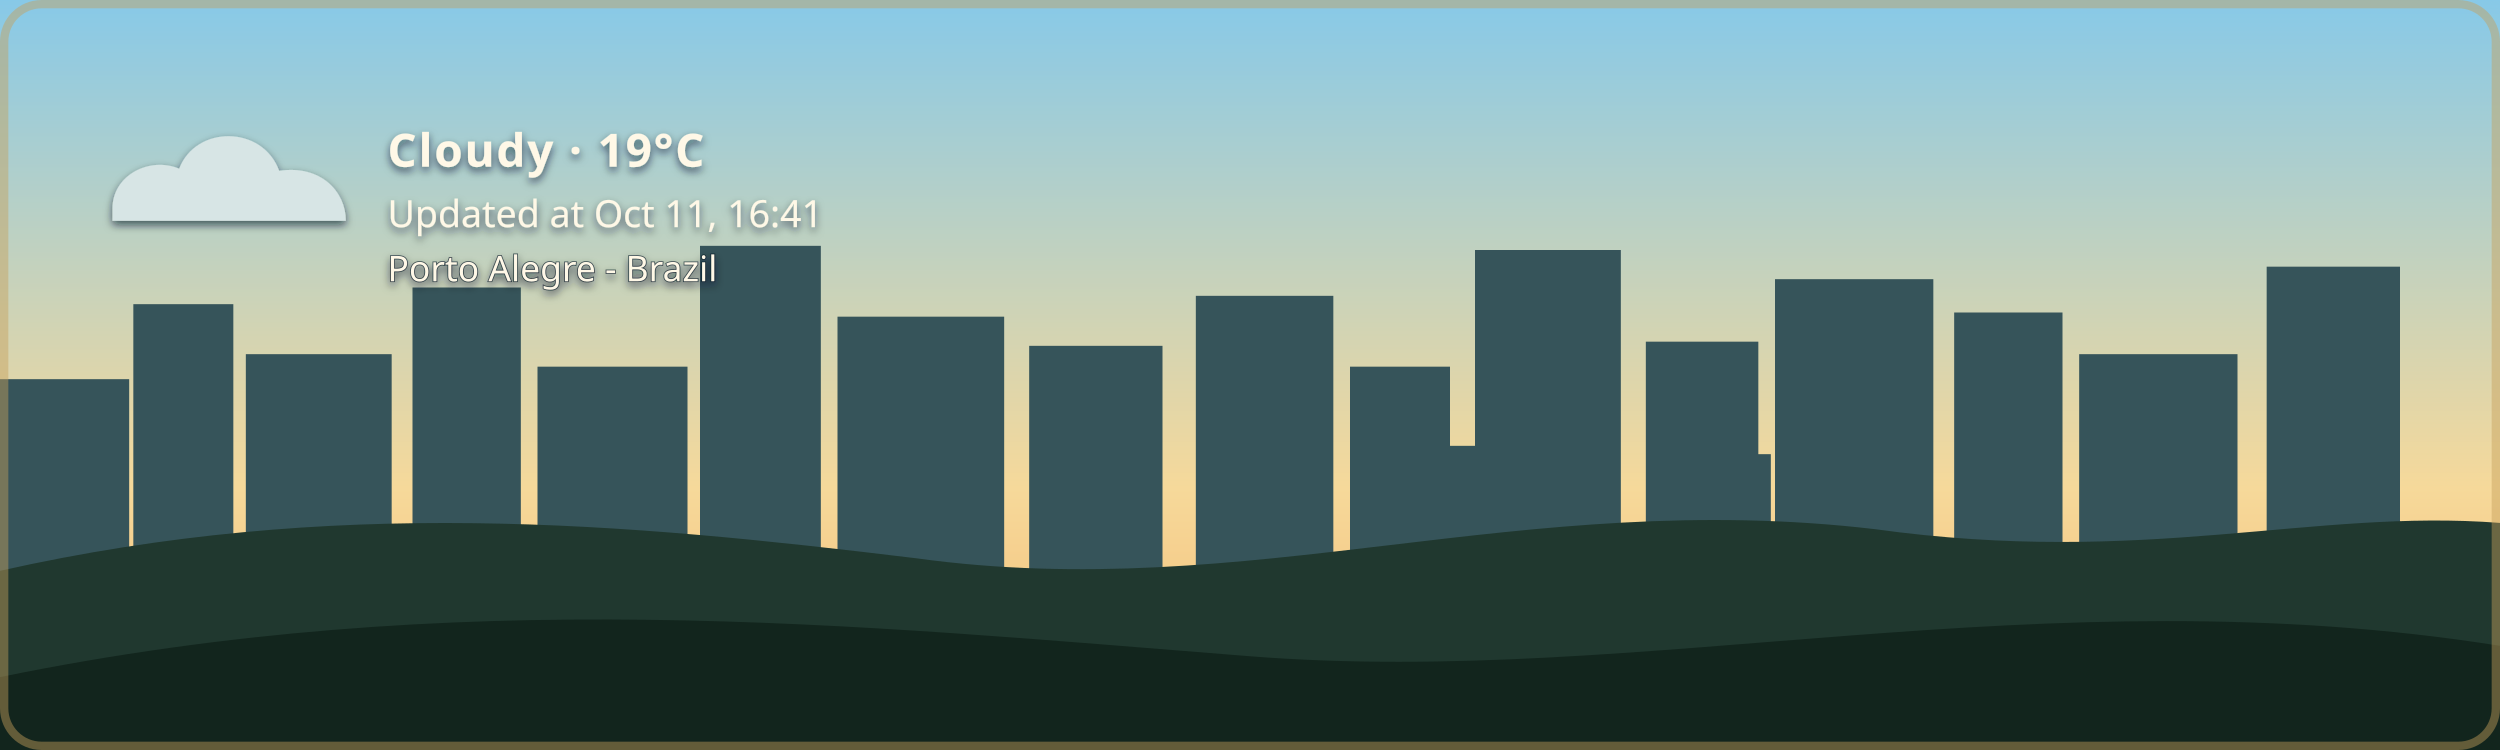
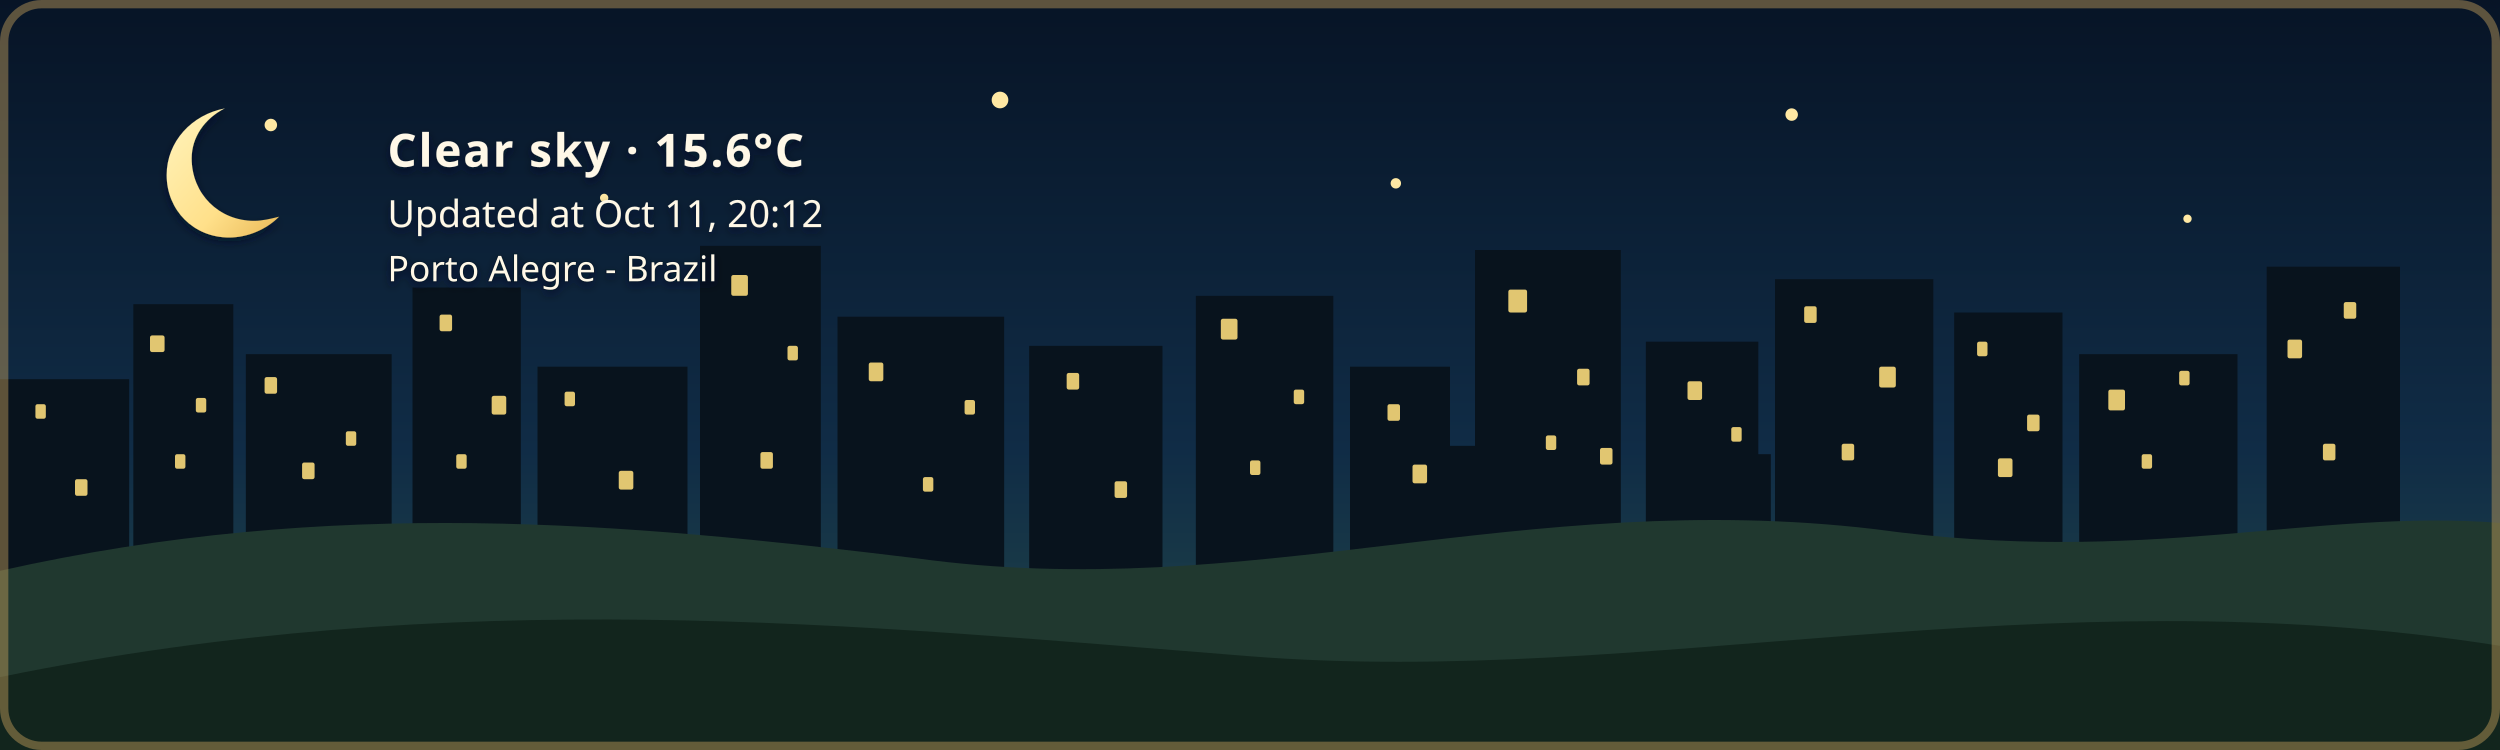
- <svg xmlns="http://www.w3.org/2000/svg" width="1200" height="360" viewBox="0 0 1200 360" role="img" aria-labelledby="title description" class="github-time-day weather-cloudy alert-none" data-temperature="19°C" lang="en-US">
+ <svg xmlns="http://www.w3.org/2000/svg" width="1200" height="360" viewBox="0 0 1200 360" role="img" aria-labelledby="title description" class="github-time-night weather-clear alert-none" data-temperature="15.6°C" lang="en-US">
  <defs>
    <linearGradient id="daySky" x1="0" y1="0" x2="0" y2="1">
      <stop offset="0%" stop-color="#87c9e8" />
      <stop offset="65%" stop-color="#f6d99a" />
      <stop offset="100%" stop-color="#f4b66e" />
    </linearGradient>
    <linearGradient id="sunsetSky" x1="0" y1="0" x2="0" y2="1">
      <stop offset="0%" stop-color="#4d568f" />
      <stop offset="55%" stop-color="#d46a66" />
      <stop offset="100%" stop-color="#f4a259" />
    </linearGradient>
    <linearGradient id="nightSky" x1="0" y1="0" x2="0" y2="1">
      <stop offset="0%" stop-color="#071426" />
      <stop offset="60%" stop-color="#102c46" />
      <stop offset="100%" stop-color="#244b4a" />
    </linearGradient>
    <linearGradient id="dawnSky" x1="0" y1="0" x2="0" y2="1">
      <stop offset="0%" stop-color="#766b9f" />
      <stop offset="55%" stop-color="#d7939b" />
      <stop offset="100%" stop-color="#f4c280" />
    </linearGradient>
    <radialGradient id="weatherSunFill" cx="35%" cy="30%" r="72%">
      <stop offset="0%" stop-color="#fff4b8" />
      <stop offset="58%" stop-color="#ffdc7a" />
      <stop offset="100%" stop-color="#f2b84f" />
    </radialGradient>
    <linearGradient id="weatherMoonFill" x1="0" y1="0" x2="1" y2="1">
      <stop offset="0%" stop-color="#fff4bd" />
      <stop offset="62%" stop-color="#ffe08a" />
      <stop offset="100%" stop-color="#e9b957" />
    </linearGradient>
    <filter id="weatherContentShadow" x="-20" y="-20" width="500" height="180" filterUnits="userSpaceOnUse">
      <feGaussianBlur in="SourceAlpha" stdDeviation="2" result="shadowBlur" />
      <feOffset in="shadowBlur" dx="0" dy="2" result="shadowOffset" />
      <feFlood flood-color="#071426" flood-opacity="0.65" result="shadowColor" />
      <feComposite in="shadowColor" in2="shadowOffset" operator="in" result="shadow" />
      <feMerge>
        <feMergeNode in="shadow" />
        <feMergeNode in="SourceGraphic" />
      </feMerge>
    </filter>
  </defs>
  <style>
    /* The sky state is updated by the GitHub Action based on local time. */

    .sky {
      animation: none !important;
    }

    .github-time-day .day-sky,
    .github-time-sunset .sunset-sky,
    .github-time-night .night-sky,
    .github-time-dawn .dawn-sky {
      opacity: 1;
    }

    .github-time-day .sunset-sky,
    .github-time-day .night-sky,
    .github-time-day .dawn-sky,
    .github-time-sunset .day-sky,
    .github-time-sunset .night-sky,
    .github-time-sunset .dawn-sky,
    .github-time-night .day-sky,
    .github-time-night .sunset-sky,
    .github-time-night .dawn-sky,
    .github-time-dawn .day-sky,
    .github-time-dawn .sunset-sky,
    .github-time-dawn .night-sky {
      opacity: 0;
    }

    .github-time-day .day-sky,
    .github-time-sunset .sunset-sky,
    .github-time-night .night-sky,
    .github-time-dawn .dawn-sky {
      animation: sky-fade-in 2.5s ease both !important;
    }

    .weather-effect {
      display: none;
    }

    .github-time-night.weather-clear .weather-moon,
    .github-time-day.weather-clear .weather-sun,
    .github-time-sunset.weather-clear .weather-sun,
    .github-time-dawn.weather-clear .weather-sun,
    .weather-cloudy .weather-cloud,
    .weather-rain .weather-cloud,
    .weather-rain .weather-rainfall,
    .weather-wind-rain .weather-cloud,
    .weather-wind-rain .weather-wind,
    .weather-wind-rain .weather-wind-rainfall,
    .weather-storm .weather-cloud,
    .weather-storm .weather-rainfall,
    .weather-storm .weather-lightning,
    .weather-snow .weather-cloud,
    .weather-snow .weather-snowfall {
      display: block;
    }

    .weather-sun {
      transform-box: fill-box;
      transform-origin: center;
      animation: weather-pulse 4s ease-in-out infinite;
    }

    .weather-moon {
      animation: moon-glow 4s ease-in-out infinite;
    }

    .weather-cloud path {
      animation: cloud-drift 8s ease-in-out infinite alternate;
    }

    .weather-rainfall path {
      animation: rain-fall 1.4s linear infinite;
    }

    .weather-rainfall path:nth-child(2) {
      animation-delay: 0.35s;
    }

    .weather-rainfall path:nth-child(3) {
      animation-delay: 0.7s;
    }

    .weather-wind-rainfall path {
      animation: wind-rain-fall 1.15s linear infinite;
    }

    .weather-wind-rainfall path:nth-child(2) {
      animation-delay: 0.3s;
    }

    .weather-wind-rainfall path:nth-child(3) {
      animation-delay: 0.6s;
    }

    .weather-wind path {
      animation: wind-sweep 1.8s ease-in-out infinite;
    }

    .weather-wind path:nth-child(2) {
      animation-delay: 0.45s;
    }

    .weather-snowfall circle {
      animation: snow-fall 3s ease-in-out infinite;
    }

    .weather-snowfall circle:nth-child(2) {
      animation-delay: 1s;
    }

    .weather-snowfall circle:nth-child(3) {
      animation-delay: 2s;
    }

    .weather-lightning {
      animation: lightning-flash 4s ease-in-out infinite;
    }

    svg.github-time-day .city-back,
    svg.github-time-day .city-mid {
      fill: #36545a;
    }

    svg.github-time-sunset .city-back,
    svg.github-time-sunset .city-mid {
      fill: #303247;
    }

    svg.github-time-night .city-back,
    svg.github-time-night .city-mid {
      fill: #08131d;
    }

    svg.github-time-dawn .city-back,
    svg.github-time-dawn .city-mid {
      fill: #404158;
    }

    .city-window {
      opacity: 0;
      fill: #f8d97a;
    }

    svg.github-time-night .city-window,
    svg.github-time-dawn .city-window,
    svg.github-time-sunset .city-window {
      opacity: 0.9;
    }

    .city-window rect {
      animation: city-window-toggle-a 20s steps(1, end) infinite;
    }

    .city-window rect:nth-child(3n) {
      animation-name: city-window-toggle-b;
      animation-delay: -4s;
    }

    .city-window rect:nth-child(4n) {
      animation-name: city-window-toggle-c;
      animation-delay: -9s;
    }

    .city-window rect:nth-child(5n) {
      animation-name: city-window-toggle-d;
      animation-delay: -13s;
    }

    .city-window rect:nth-child(7n) {
      animation-name: city-window-toggle-e;
      animation-delay: -17s;
    }

    #weather-alert-level,
    #weather-alert-detail {
      display: none;
    }

    svg.alert-yellow #weather-alert-level,
    svg.alert-yellow #weather-alert-detail,
    svg.alert-orange #weather-alert-level,
    svg.alert-orange #weather-alert-detail,
    svg.alert-red #weather-alert-level,
    svg.alert-red #weather-alert-detail {
      display: block;
    }

    svg.alert-yellow #weather-alert-level {
      fill: #f4d35e;
    }

    svg.alert-yellow #weather-alert-detail {
      fill: #fff3b3;
    }

    svg.alert-orange #weather-alert-level {
      fill: #f9a74f;
    }

    svg.alert-orange #weather-alert-detail {
      fill: #ffd0a0;
    }

    svg.alert-red #weather-alert-level {
      fill: #ff675c;
    }

    svg.alert-red #weather-alert-detail {
      fill: #ffc2bf;
    }

    #weather-description,
    #weather-time,
    #weather-alert-level,
    #weather-alert-detail,
    #weather-location {
      animation: info-fade-in 1.5s ease both;
      font-family: sans-serif;
    }

    #weather-description {
      letter-spacing: 0.04em;
    }

    @keyframes sky-fade-in {
      from {
        opacity: 0;
      }

      to {
        opacity: 1;
      }
    }

    @keyframes info-fade-in {
      from {
        opacity: 0;
        transform: translateY(6px);
      }

      to {
        opacity: 1;
        transform: translateY(0);
      }
    }

    @keyframes weather-pulse {
      0%,
      100% {
        opacity: 0.85;
        transform: scale(0.96);
      }

      50% {
        opacity: 1;
        transform: scale(1.04);
      }
    }

    @keyframes moon-glow {
      0%,
      100% {
        opacity: 0.8;
      }

      50% {
        opacity: 1;
      }
    }

    @keyframes cloud-drift {
      from {
        transform: translateX(-5px);
      }

      to {
        transform: translateX(8px);
      }
    }

    @keyframes rain-fall {
      0% {
        opacity: 0;
        transform: translateY(-7px);
      }

      25%,
      75% {
        opacity: 1;
      }

      100% {
        opacity: 0;
        transform: translateY(10px);
      }
    }

    @keyframes wind-rain-fall {
      0% {
        opacity: 0;
        transform: translate(-6px, -5px);
      }

      25%,
      75% {
        opacity: 1;
      }

      100% {
        opacity: 0;
        transform: translate(8px, 10px);
      }
    }

    @keyframes wind-sweep {
      0%,
      100% {
        opacity: 0.3;
        transform: translateX(-7px);
      }

      50% {
        opacity: 1;
        transform: translateX(6px);
      }
    }

    @keyframes snow-fall {
      0%,
      100% {
        opacity: 0.35;
        transform: translateY(-5px);
      }

      50% {
        opacity: 1;
        transform: translate(5px, 8px);
      }
    }

    @keyframes lightning-flash {
      0%,
      88%,
      100% {
        opacity: 0;
      }

      90%,
      93% {
        opacity: 1;
      }
    }

    @keyframes city-window-toggle-a {
      0%,
      19%,
      61%,
      100% {
        opacity: 1;
      }

      20%,
      60% {
        opacity: 0;
      }
    }

    @keyframes city-window-toggle-b {
      0%,
      34%,
      76%,
      100% {
        opacity: 0;
      }

      35%,
      75% {
        opacity: 1;
      }
    }

    @keyframes city-window-toggle-c {
      0%,
      24%,
      46%,
      100% {
        opacity: 1;
      }

      25%,
      45% {
        opacity: 0;
      }
    }

    @keyframes city-window-toggle-d {
      0%,
      49%,
      86%,
      100% {
        opacity: 1;
      }

      50%,
      85% {
        opacity: 0;
      }
    }

    @keyframes city-window-toggle-e {
      0%,
      14%,
      56%,
      100% {
        opacity: 0;
      }

      15%,
      55% {
        opacity: 1;
      }
    }

    .stars {
      opacity: 0;
    }

    .github-time-sunset .stars,
    .github-time-dawn .stars {
      opacity: 0.35;
    }

    .github-time-night .stars {
      opacity: 1;
    }

    .star {
      animation: twinkle 2.5s ease-in-out infinite;
      transform-box: fill-box;
      transform-origin: center;
    }

    .star:nth-child(2) {
      animation-delay: 0.5s;
    }

    .star:nth-child(3) {
      animation-delay: 1s;
    }

    .star:nth-child(4) {
      animation-delay: 1.5s;
    }

    @keyframes twinkle {
      0%,
      100% {
        opacity: 0.25;
        transform: scale(0.8);
      }

      50% {
        opacity: 1;
        transform: scale(1.25);
      }
    }

    /*
     * Disable animations when the visitor has requested reduced motion.
     */
    @media (prefers-reduced-motion: reduce) {
      .sky,
      .stars,
      .star,
      .weather-sun,
      .weather-moon,
      .weather-cloud path,
      .weather-rainfall path,
      .weather-wind-rainfall path,
      .weather-wind path,
      .weather-snowfall circle,
      .weather-lightning,
      .city-window rect,
      #weather-description,
      #weather-time,
      #weather-alert-level,
      #weather-alert-detail,
      #weather-location {
        animation: none !important;
      }
    }
  </style>
  <g id="skies">
    <rect class="sky day-sky" width="1200" height="360" fill="url(#daySky)" />
    <rect class="sky sunset-sky" width="1200" height="360" fill="url(#sunsetSky)" />
    <rect class="sky night-sky" width="1200" height="360" fill="url(#nightSky)" />
    <rect class="sky dawn-sky" width="1200" height="360" fill="url(#dawnSky)" />
  </g>
  <g class="stars" fill="#ffe8a3">
    <circle class="star" cx="130" cy="60" r="3" />
    <circle class="star" cx="290" cy="95" r="2" />
    <circle class="star" cx="480" cy="48" r="4" />
    <circle class="star" cx="670" cy="88" r="2.5" />
    <circle class="star" cx="860" cy="55" r="3" />
    <circle class="star" cx="1050" cy="105" r="2" />
  </g>
  <g class="city-shape">
    <g class="city-back">
      <rect x="0" y="182" width="62" height="94" />
      <rect x="64" y="146" width="48" height="130" />
      <rect x="118" y="170" width="70" height="106" />
      <rect x="198" y="138" width="52" height="138" />
      <rect x="258" y="176" width="72" height="100" />
      <rect x="336" y="118" width="58" height="158" />
      <rect x="402" y="152" width="80" height="124" />
      <rect x="494" y="166" width="64" height="110" />
      <rect x="574" y="142" width="66" height="134" />
      <rect x="648" y="176" width="48" height="100" />
      <rect x="708" y="120" width="70" height="156" />
      <rect x="790" y="164" width="54" height="112" />
      <rect x="852" y="134" width="76" height="142" />
      <rect x="938" y="150" width="52" height="126" />
      <rect x="998" y="170" width="76" height="106" />
      <rect x="1088" y="128" width="64" height="148" />
    </g>
    <g class="city-mid">
      <rect x="24" y="226" width="28" height="50" />
      <rect x="88" y="210" width="18" height="66" />
      <rect x="148" y="218" width="22" height="58" />
      <rect x="214" y="206" width="22" height="70" />
      <rect x="282" y="210" width="18" height="66" />
      <rect x="362" y="206" width="22" height="70" />
      <rect x="430" y="220" width="18" height="56" />
      <rect x="528" y="220" width="20" height="56" />
      <rect x="606" y="214" width="22" height="62" />
      <rect x="690" y="214" width="18" height="62" />
      <rect x="754" y="208" width="18" height="68" />
      <rect x="830" y="218" width="20" height="58" />
      <rect x="892" y="214" width="18" height="62" />
      <rect x="960" y="224" width="18" height="52" />
      <rect x="1018" y="218" width="22" height="58" />
      <rect x="1108" y="210" width="18" height="66" />
    </g>
    <g class="city-window">
      <rect x="17" y="194" width="5" height="7" rx="1" />
      <rect x="36" y="230" width="6" height="8" rx="1" />
      <rect x="72" y="161" width="7" height="8" rx="1" />
      <rect x="84" y="218" width="5" height="7" rx="1" />
      <rect x="94" y="191" width="5" height="7" rx="1" />
      <rect x="127" y="181" width="6" height="8" rx="1" />
      <rect x="145" y="222" width="6" height="8" rx="1" />
      <rect x="166" y="207" width="5" height="7" rx="1" />
      <rect x="211" y="151" width="6" height="8" rx="1" />
      <rect x="219" y="218" width="5" height="7" rx="1" />
      <rect x="236" y="190" width="7" height="9" rx="1" />
      <rect x="271" y="188" width="5" height="7" rx="1" />
      <rect x="297" y="226" width="7" height="9" rx="1" />
      <rect x="351" y="132" width="8" height="10" rx="1" />
      <rect x="365" y="217" width="6" height="8" rx="1" />
      <rect x="378" y="166" width="5" height="7" rx="1" />
      <rect x="417" y="174" width="7" height="9" rx="1" />
      <rect x="443" y="229" width="5" height="7" rx="1" />
      <rect x="463" y="192" width="5" height="7" rx="1" />
      <rect x="512" y="179" width="6" height="8" rx="1" />
      <rect x="535" y="231" width="6" height="8" rx="1" />
      <rect x="586" y="153" width="8" height="10" rx="1" />
      <rect x="600" y="221" width="5" height="7" rx="1" />
      <rect x="621" y="187" width="5" height="7" rx="1" />
      <rect x="666" y="194" width="6" height="8" rx="1" />
      <rect x="678" y="223" width="7" height="9" rx="1" />
      <rect x="724" y="139" width="9" height="11" rx="1" />
      <rect x="742" y="209" width="5" height="7" rx="1" />
      <rect x="757" y="177" width="6" height="8" rx="1" />
      <rect x="768" y="215" width="6" height="8" rx="1" />
      <rect x="810" y="183" width="7" height="9" rx="1" />
      <rect x="831" y="205" width="5" height="7" rx="1" />
      <rect x="866" y="147" width="6" height="8" rx="1" />
      <rect x="884" y="213" width="6" height="8" rx="1" />
      <rect x="902" y="176" width="8" height="10" rx="1" />
      <rect x="949" y="164" width="5" height="7" rx="1" />
      <rect x="959" y="220" width="7" height="9" rx="1" />
      <rect x="973" y="199" width="6" height="8" rx="1" />
      <rect x="1012" y="187" width="8" height="10" rx="1" />
      <rect x="1028" y="218" width="5" height="7" rx="1" />
      <rect x="1046" y="178" width="5" height="7" rx="1" />
      <rect x="1098" y="163" width="7" height="9" rx="1" />
      <rect x="1115" y="213" width="6" height="8" rx="1" />
      <rect x="1125" y="145" width="6" height="8" rx="1" />
    </g>
  </g>
  <g transform="translate(54 48)" filter="url(#weatherContentShadow)">
    <g class="weather-effect weather-sun">
      <circle cx="34" cy="34" r="23" fill="url(#weatherSunFill)" />
      <g stroke="#ffd66f" stroke-width="4" stroke-linecap="round">
        <path d="M 34 0 V 8" />
        <path d="M 34 60 V 68" />
        <path d="M 0 34 H 8" />
        <path d="M 60 34 H 68" />
        <path d="M 10 10 L 16 16" />
        <path d="M 52 52 L 58 58" />
        <path d="M 58 10 L 52 16" />
        <path d="M 16 52 L 10 58" />
      </g>
    </g>
    <g class="weather-effect weather-moon">
      <path d="M 54 4 C 38 7, 26 20, 26 36 C 26 53, 39 66, 56 66 C 65 66, 74 62, 80 56 C 76 57, 72 58, 68 58 C 51 58, 38 45, 38 28 C 38 18, 44 9, 54 4 Z" fill="url(#weatherMoonFill)" />
    </g>
    <g class="weather-effect weather-cloud" fill="#d7e5e5">
      <path d="M 0 52 C 0 36, 18 27, 32 33 C 40 12, 72 12, 80 34 C 100 31, 112 44, 112 58 H 0 Z" />
    </g>
    <g class="weather-effect weather-rainfall" stroke="#b9e3ed" stroke-width="4" stroke-linecap="round">
      <path d="M 22 72 l -7 17" />
      <path d="M 52 72 l -7 17" />
      <path d="M 82 72 l -7 17" />
    </g>
    <g class="weather-effect weather-wind-rainfall" stroke="#b9e3ed" stroke-width="4" stroke-linecap="round">
      <path d="M 50 70 l -10 19" />
      <path d="M 75 70 l -10 19" />
      <path d="M 100 70 l -10 19" />
    </g>
    <g class="weather-effect weather-wind" fill="none" stroke="#eef8ff" stroke-width="3.5" stroke-linecap="round">
      <path d="M 2 73 C 12 68, 22 68, 32 72" />
      <path d="M 2 88 C 13 83, 24 83, 34 87" />
    </g>
    <g class="weather-effect weather-lightning" fill="#ffe37b">
      <path d="M 62 68 l -14 27 h 12 l -7 20 l 24 -31 h -13 z" />
    </g>
    <g class="weather-effect weather-snowfall" fill="#eef8ff">
      <circle cx="22" cy="78" r="4" />
      <circle cx="52" cy="91" r="4" />
      <circle cx="82" cy="78" r="4" />
    </g>
-     <text id="weather-description" x="132" y="32" fill="#fff8e7" font-family="sans-serif" font-size="22" font-weight="600">Cloudy · 19°C</text>
-     <text id="weather-time" x="132" y="61" fill="#fff8e7" font-family="sans-serif" font-size="18">Updated at Oct 11, 16:41</text>
+     <text id="weather-description" x="132" y="32" fill="#fff8e7" font-family="sans-serif" font-size="22" font-weight="600">Clear sky · 15.6°C</text>
+     <text id="weather-time" x="132" y="61" fill="#fff8e7" font-family="sans-serif" font-size="18">Updated at Oct 11, 20:12</text>
    <text id="weather-alert-level" x="132" y="87" fill="#eaf3ff" font-family="sans-serif" font-size="12" font-weight="700" letter-spacing="1.8" />
    <text id="weather-alert-detail" x="132" y="108" fill="#eef7ff" font-family="sans-serif" font-size="14" opacity="0.9" />
    <text id="weather-location" x="132" y="87" fill="#fff8e7" stroke="#071426" stroke-width="0.8" stroke-opacity="0.65" paint-order="stroke fill" font-family="sans-serif" font-size="17" font-weight="500">Porto Alegre - Brazil</text>
  </g>
  <path d="       M 0 274       C 160 238, 300 251, 440 268       C 600 290, 730 234, 900 254       C 1030 272, 1110 244, 1200 251       L 1200 360       L 0 360       Z     " fill="#20382f" />
  <path d="       M 0 325       C 220 280, 410 300, 600 315       C 790 330, 980 275, 1200 310       L 1200 360       L 0 360       Z     " fill="#12251d" />
  <rect x="2" y="2" width="1196" height="356" rx="18" fill="none" stroke="#c6a15b" stroke-width="4" stroke-opacity="0.45" />
</svg>
